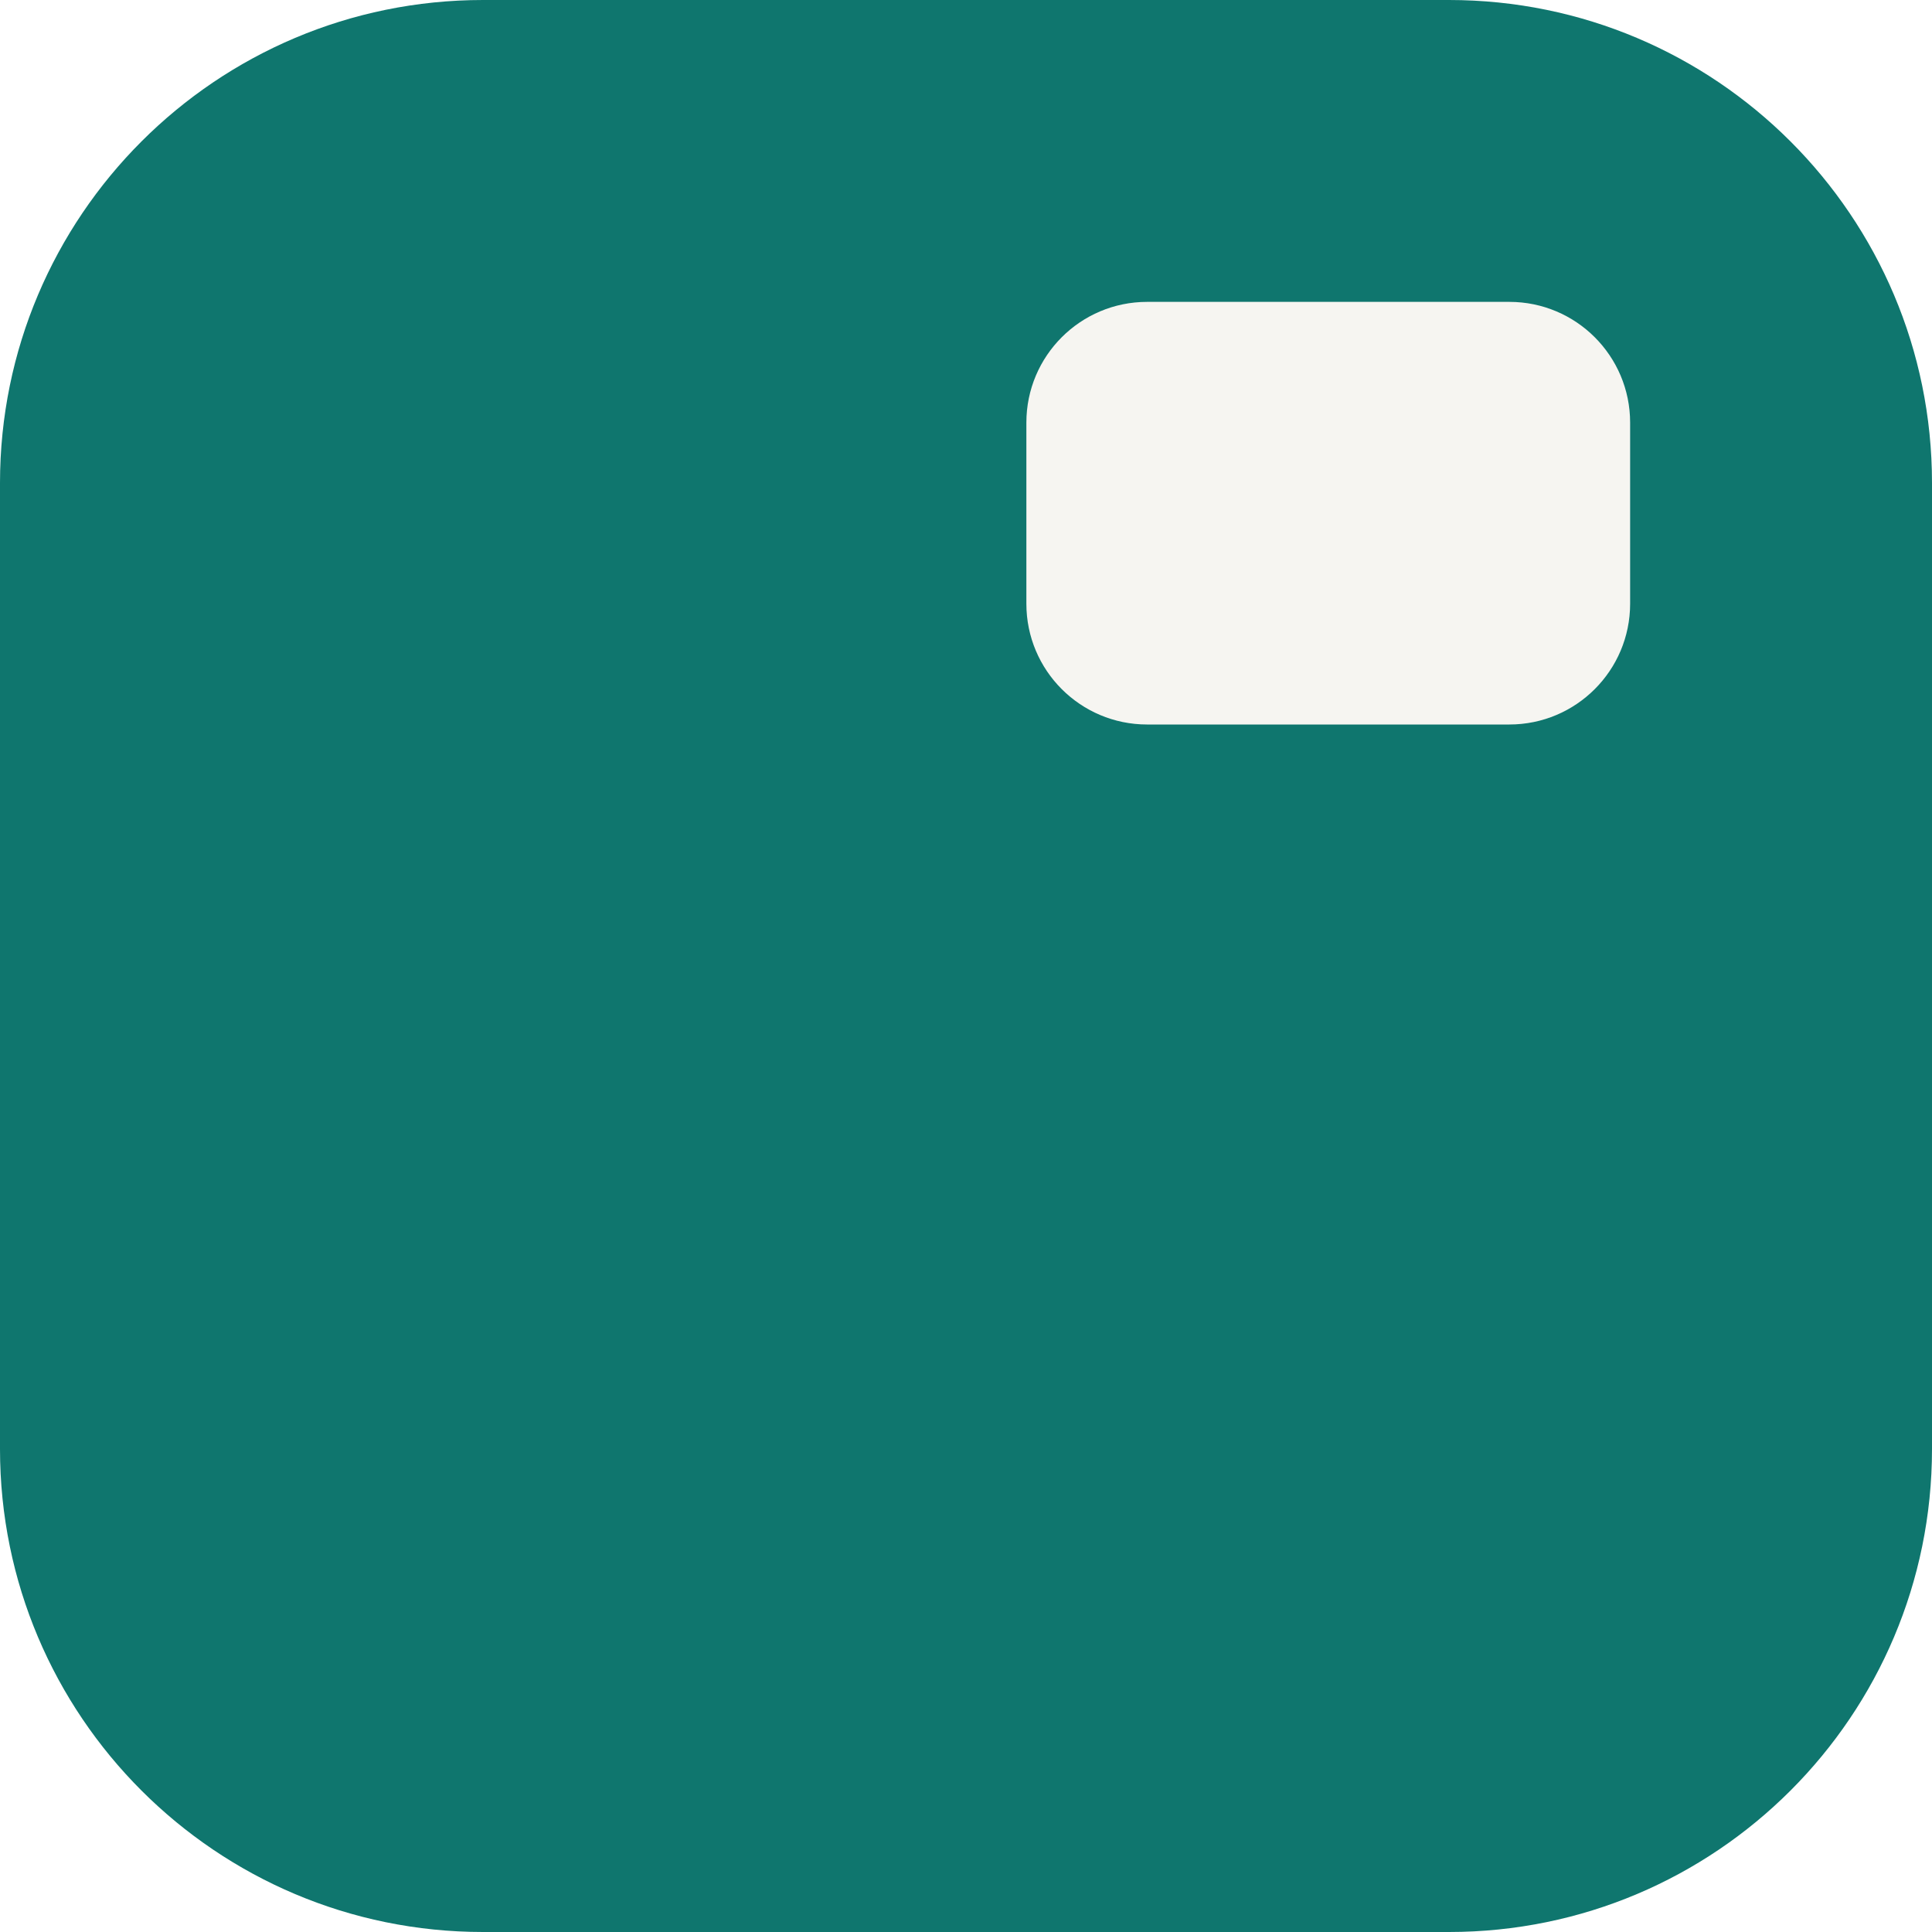
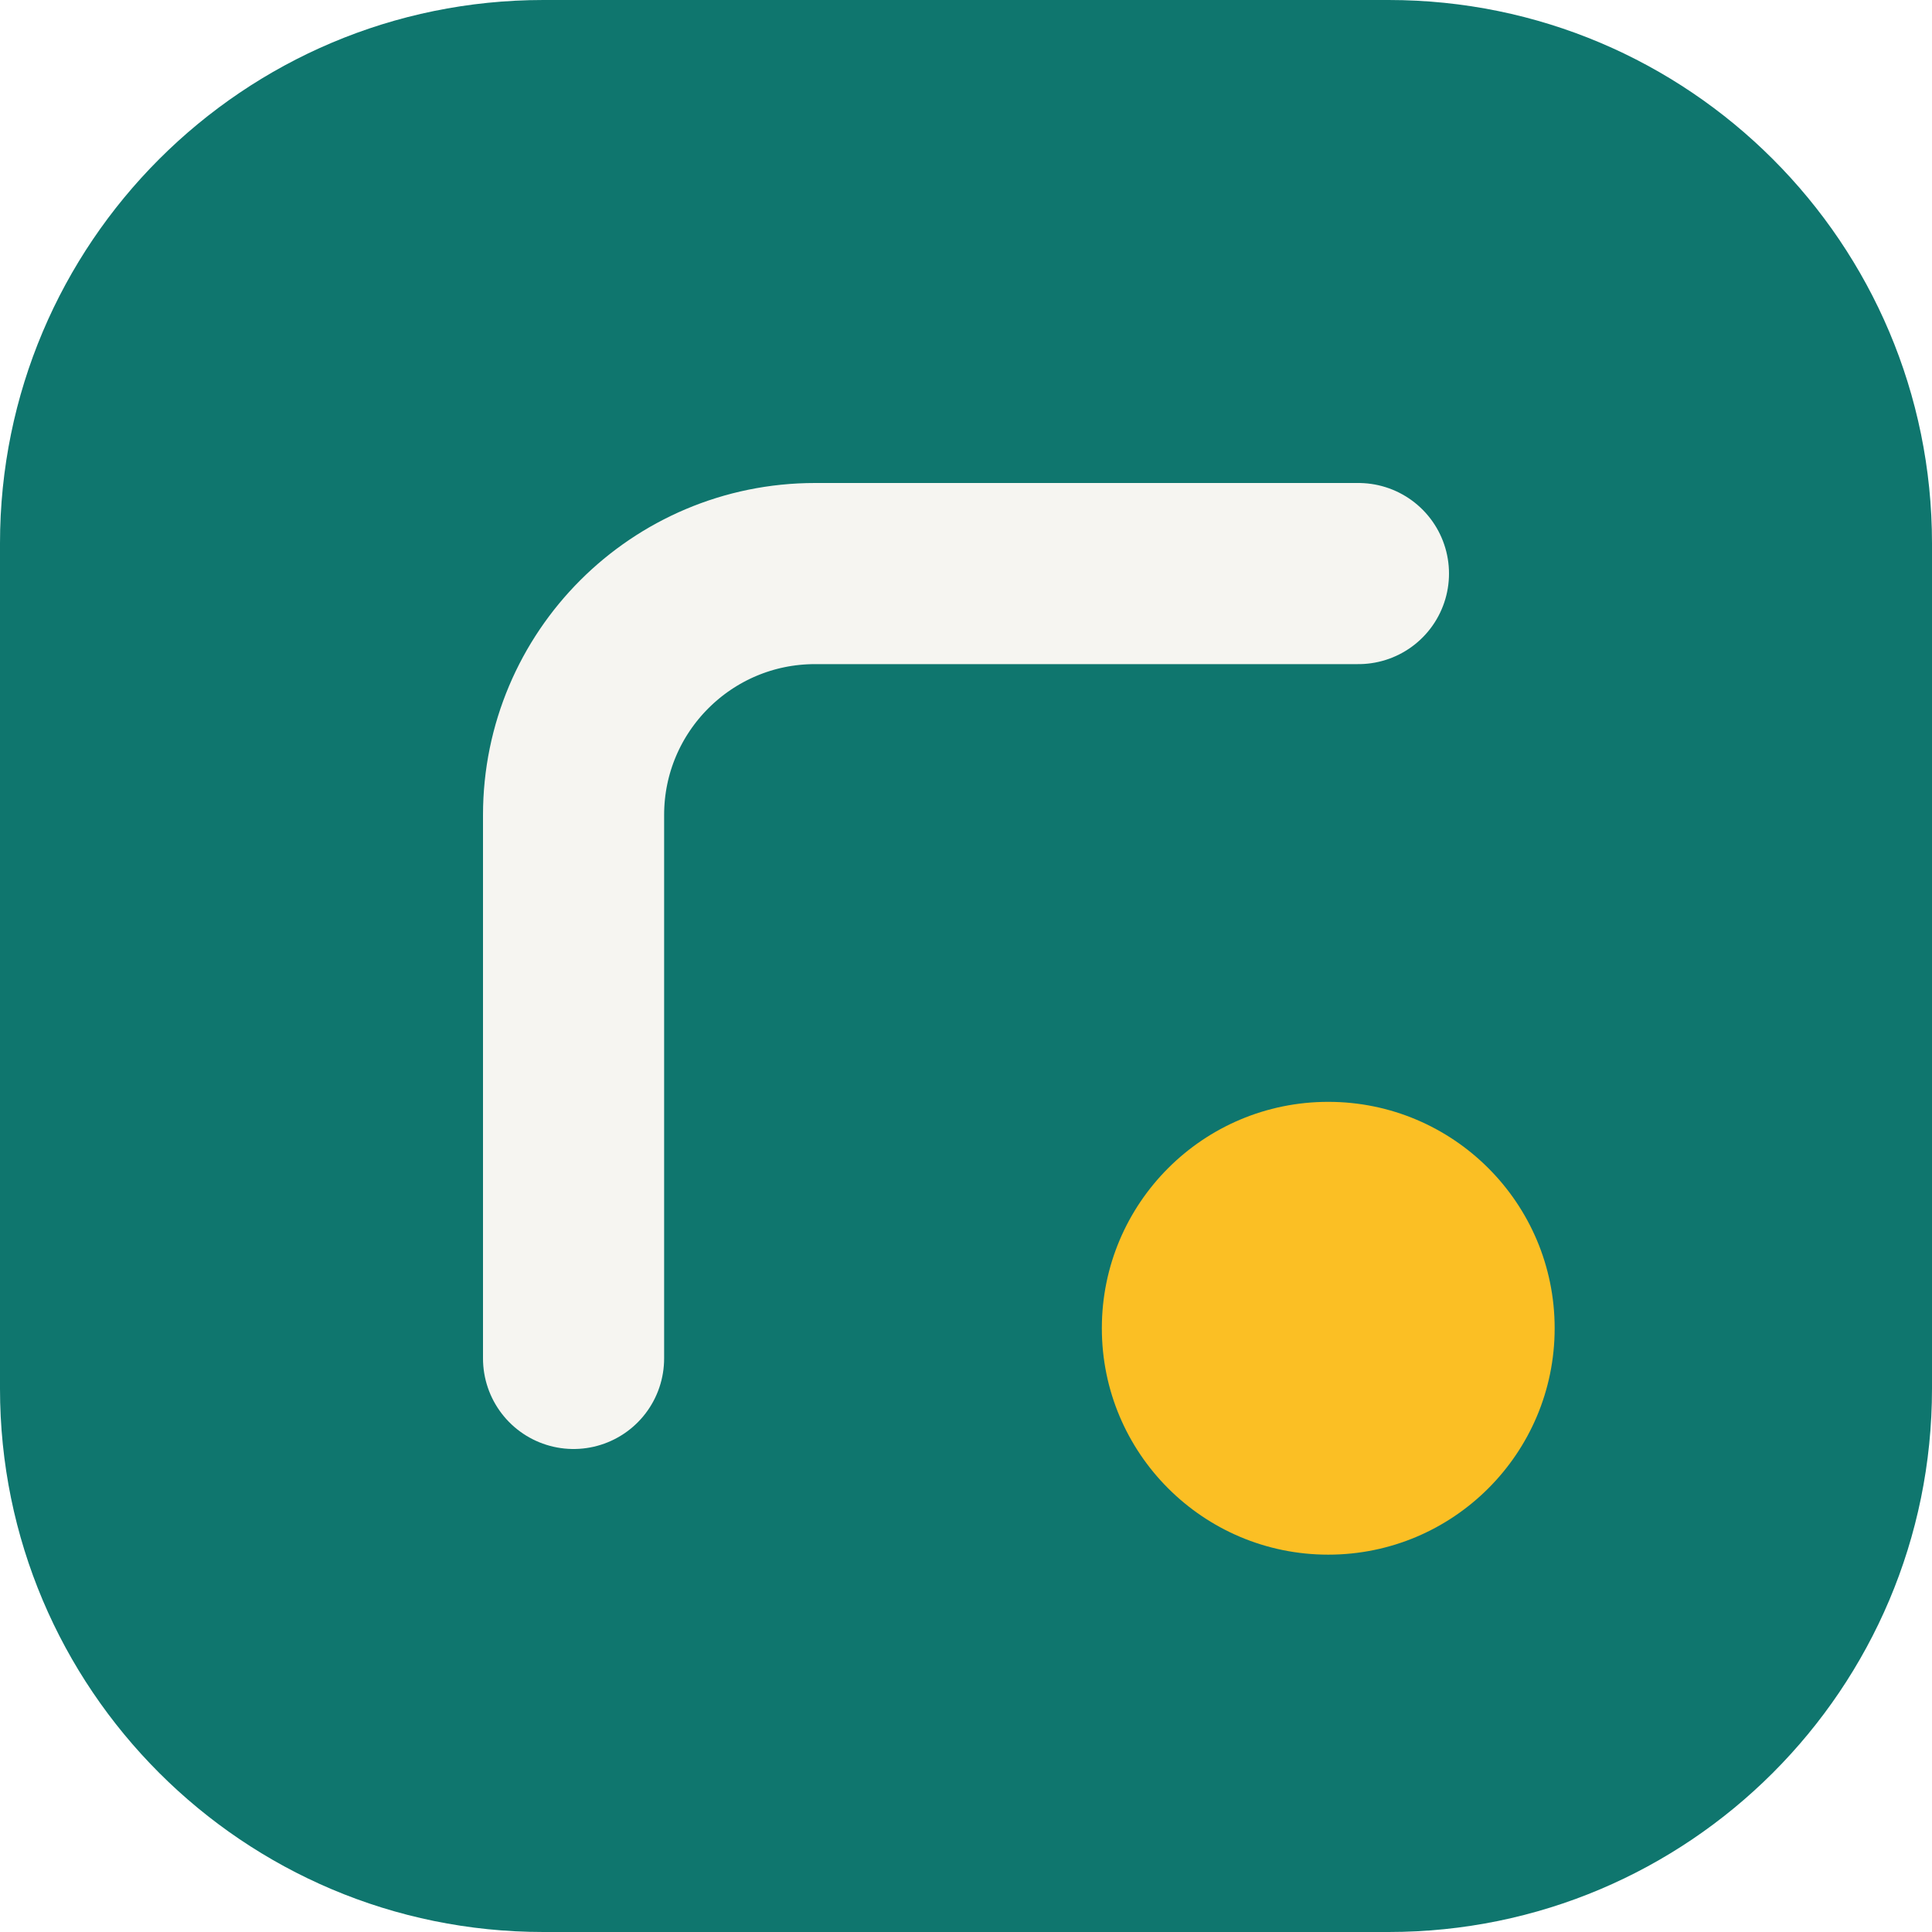
<svg xmlns="http://www.w3.org/2000/svg" viewBox="0 0 64 64">
-   <rect width="64" height="64" rx="16" fill="#0F766E" />
-   <rect x="34" y="10" width="20" height="14" rx="4" fill="#F6F5F1" />
+   <rect width="64" height="64" rx="18" fill="#0F766E" />
+   <path d="M19 45V27a8 8 0 0 1 8-8h18" fill="none" stroke="#F6F5F1" stroke-width="6" stroke-linecap="round" />
+   <circle cx="44" cy="44" r="7.5" fill="#FBBF24" />
</svg>
